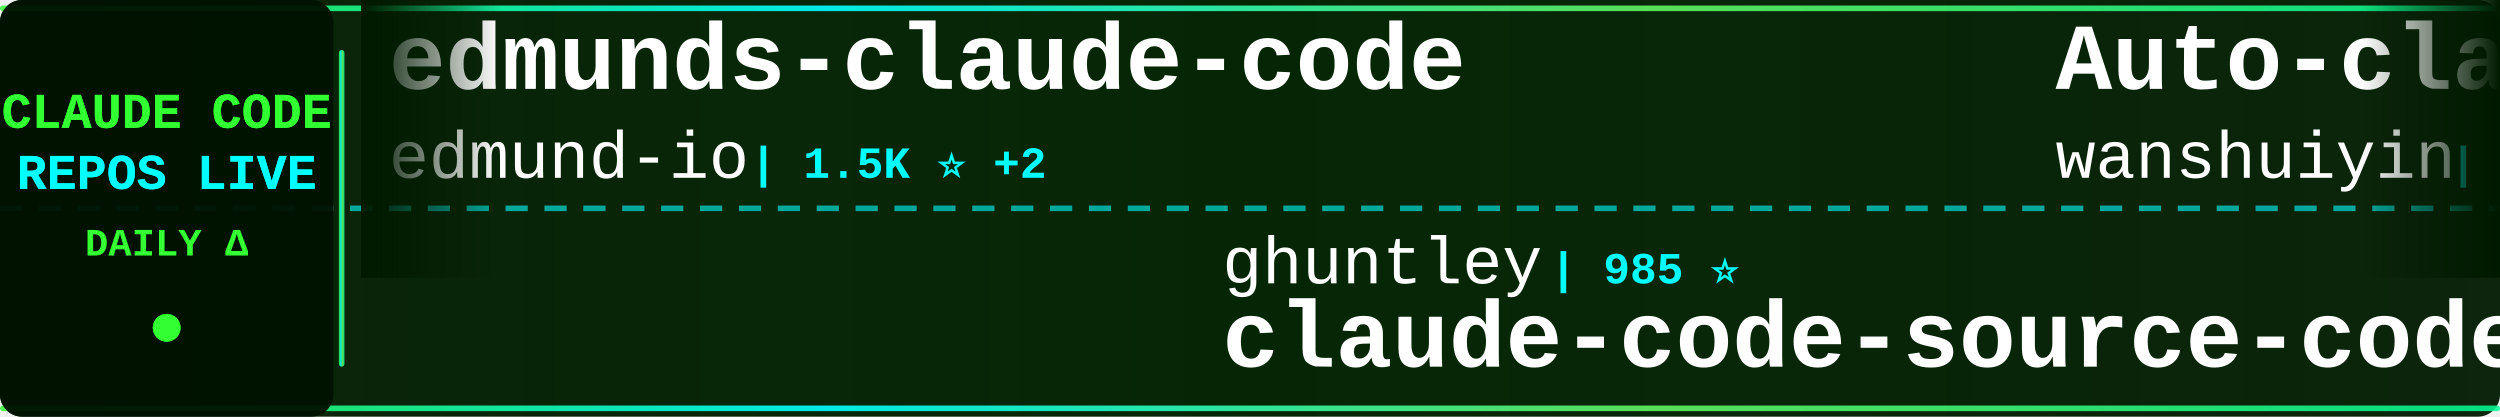
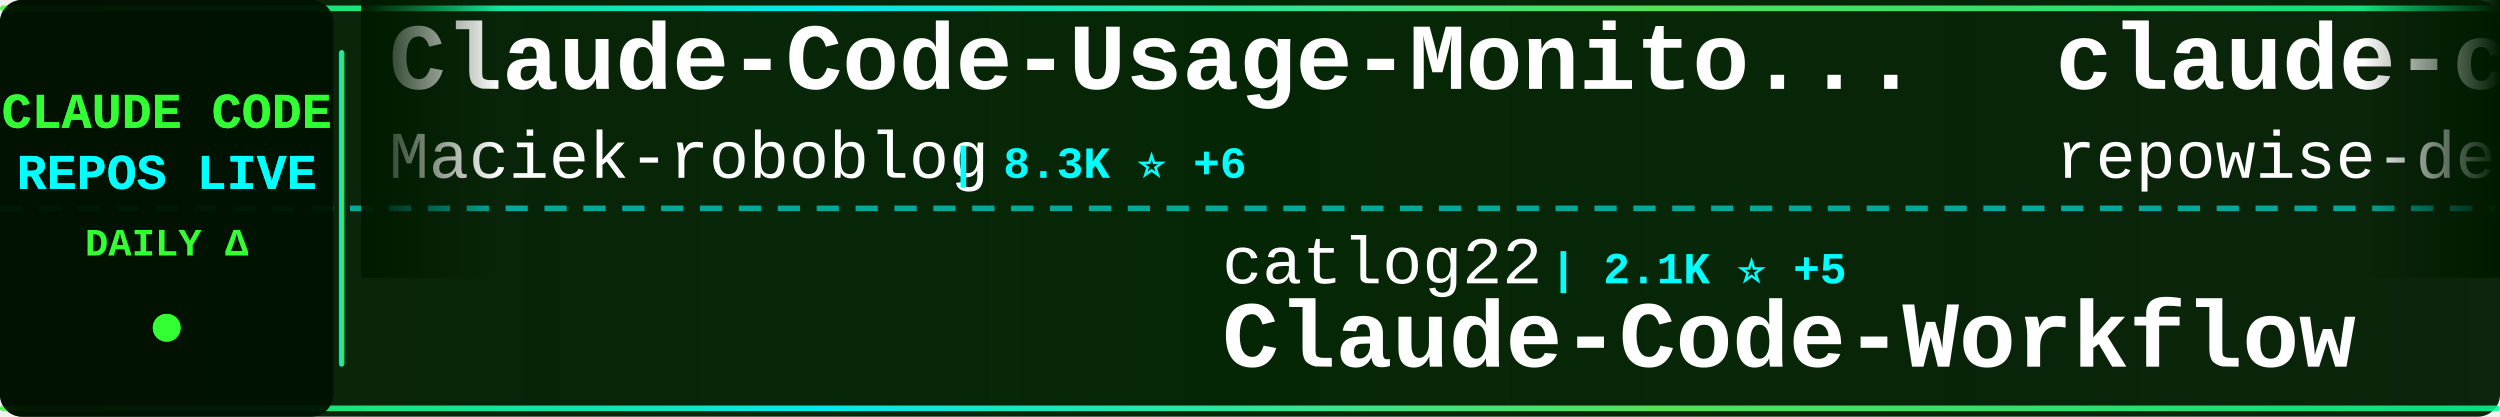
<svg xmlns="http://www.w3.org/2000/svg" width="900" height="150">
  <defs>
    <linearGradient id="tickerBg" x1="0%" y1="0%" x2="100%" y2="0%">
      <stop offset="0%" style="stop-color:#001a00;stop-opacity:0.95" />
      <stop offset="50%" style="stop-color:#002200;stop-opacity:0.98" />
      <stop offset="100%" style="stop-color:#001a00;stop-opacity:0.95" />
    </linearGradient>
    <linearGradient id="borderGrad" x1="0%" y1="0%" x2="100%" y2="0%">
      <stop offset="0%" style="stop-color:#33ff33;stop-opacity:0.85">
        <animate attributeName="stop-opacity" values="0.85;1;0.85" dur="2s" repeatCount="indefinite" />
      </stop>
      <stop offset="33%" style="stop-color:#00ffff;stop-opacity:0.9">
        <animate attributeName="stop-opacity" values="0.9;1;0.9" dur="2.2s" repeatCount="indefinite" />
      </stop>
      <stop offset="66%" style="stop-color:#66ff66;stop-opacity:0.85">
        <animate attributeName="stop-opacity" values="0.85;1;0.85" dur="1.8s" repeatCount="indefinite" />
      </stop>
      <stop offset="100%" style="stop-color:#00ff99;stop-opacity:0.85">
        <animate attributeName="stop-opacity" values="0.85;1;0.85" dur="2s" repeatCount="indefinite" />
      </stop>
    </linearGradient>
    <filter id="textGlow">
      <feGaussianBlur stdDeviation="0.1" result="coloredBlur" />
      <feMerge>
        <feMergeNode in="coloredBlur" />
        <feMergeNode in="SourceGraphic" />
      </feMerge>
    </filter>
    <filter id="metricGlow">
      <feGaussianBlur stdDeviation="0.2" result="coloredBlur" />
      <feMerge>
        <feMergeNode in="coloredBlur" />
        <feMergeNode in="SourceGraphic" />
      </feMerge>
    </filter>
    <linearGradient id="leftFade" x1="0%" y1="0%" x2="100%" y2="0%">
      <stop offset="0%" style="stop-color:#001a00;stop-opacity:1" />
      <stop offset="100%" style="stop-color:#001a00;stop-opacity:0" />
    </linearGradient>
    <linearGradient id="rightFade" x1="0%" y1="0%" x2="100%" y2="0%">
      <stop offset="0%" style="stop-color:#001a00;stop-opacity:0" />
      <stop offset="100%" style="stop-color:#001a00;stop-opacity:1" />
    </linearGradient>
  </defs>
  <rect width="900" height="150" fill="url(#tickerBg)" rx="8" />
  <rect x="0" y="2" width="900" height="2" fill="url(#borderGrad)" rx="1" />
  <rect x="0" y="146" width="900" height="2" fill="url(#borderGrad)" rx="1" />
  <line x1="0" y1="75" x2="900" y2="75" stroke="#00ffff" stroke-width="2" stroke-dasharray="8 6" opacity="0.6" />
  <rect x="0" y="0" width="120" height="150" fill="#001100" opacity="0.95" rx="8" />
  <text x="60" y="46" font-family="'Courier New', monospace" font-size="18" font-weight="bold" fill="#33ff33" text-anchor="middle" filter="url(#textGlow)">
    CLAUDE CODE
  </text>
  <text x="60" y="68" font-family="'Courier New', monospace" font-size="18" font-weight="bold" fill="#00ffff" text-anchor="middle" filter="url(#textGlow)">
    REPOS LIVE
  </text>
  <text x="60" y="92" font-family="'Courier New', monospace" font-size="14" font-weight="bold" fill="#33ff33" text-anchor="middle">
    DAILY Δ
  </text>
  <circle cx="60" cy="118" r="5" fill="#33ff33" filter="url(#metricGlow)">
    <animate attributeName="r" values="4;6;4" dur="1.5s" repeatCount="indefinite" />
    <animate attributeName="opacity" values="0.6;1;0.6" dur="1.5s" repeatCount="indefinite" />
  </circle>
  <rect x="122" y="18" width="2" height="114" fill="url(#borderGrad)" rx="1" />
  <clipPath id="tickerClip">
    <rect x="130" y="0" width="770" height="150" />
  </clipPath>
  <g clip-path="url(#tickerClip)">
    <g id="tickerItems">
      <animateTransform attributeName="transform" attributeType="XML" type="translate" from="0 0" to="-3000 0" dur="54s" repeatCount="indefinite" />
      <g transform="translate(0, 0)">
-         <text x="140" y="32" font-family="'Courier New', monospace" font-size="34" font-weight="bold" fill="#ffffff">edmunds-claude-code</text>
-         <text x="140" y="64" font-family="'Courier New', monospace" font-size="24" font-weight="normal" fill="#ffffff" opacity="1.0">edmund-io</text>
-         <text x="270" y="64" font-family="'Courier New', monospace" font-size="16" font-weight="bold" fill="#00ffff"> | 1.5K ⭐ +2</text>
+         <text x="140" y="32" font-family="'Courier New', monospace" font-size="34" font-weight="bold" fill="#ffffff">Claude-Code-Usage-Monito...</text>
+         <text x="140" y="64" font-family="'Courier New', monospace" font-size="24" font-weight="normal" fill="#ffffff" opacity="1.0">Maciek-roboblog</text>
+         <text x="342" y="64" font-family="'Courier New', monospace" font-size="16" font-weight="bold" fill="#00ffff"> | 8.3K ⭐ +6</text>
      </g>
      <g transform="translate(300, 0)">
-         <text x="140" y="102" font-family="'Courier New', monospace" font-size="24" font-weight="normal" fill="#ffffff" opacity="1.0">ghuntley</text>
-         <text x="258" y="102" font-family="'Courier New', monospace" font-size="16" font-weight="bold" fill="#00ffff"> | 985 ⭐</text>
-         <text x="140" y="132" font-family="'Courier New', monospace" font-size="34" font-weight="bold" fill="#ffffff">claude-code-source-code-...</text>
+         <text x="140" y="102" font-family="'Courier New', monospace" font-size="24" font-weight="normal" fill="#ffffff" opacity="1.0">catlog22</text>
+         <text x="258" y="102" font-family="'Courier New', monospace" font-size="16" font-weight="bold" fill="#00ffff"> | 2.1K ⭐ +5</text>
+         <text x="140" y="132" font-family="'Courier New', monospace" font-size="34" font-weight="bold" fill="#ffffff">Claude-Code-Workflow</text>
      </g>
      <g transform="translate(600, 0)">
-         <text x="140" y="32" font-family="'Courier New', monospace" font-size="34" font-weight="bold" fill="#ffffff">Auto-claude-code-researc...</text>
-         <text x="140" y="64" font-family="'Courier New', monospace" font-size="24" font-weight="normal" fill="#ffffff" opacity="1.0">wanshuiyin</text>
-         <text x="282" y="64" font-family="'Courier New', monospace" font-size="16" font-weight="bold" fill="#00ffff"> | 12.5K ⭐ +62</text>
+         <text x="140" y="32" font-family="'Courier New', monospace" font-size="34" font-weight="bold" fill="#ffffff">claude-code-prompts</text>
+         <text x="140" y="64" font-family="'Courier New', monospace" font-size="24" font-weight="normal" fill="#ffffff" opacity="1.0">repowise-dev</text>
+         <text x="306" y="64" font-family="'Courier New', monospace" font-size="16" font-weight="bold" fill="#00ffff"> | 1.1K ⭐</text>
      </g>
      <g transform="translate(900, 0)">
-         <text x="140" y="102" font-family="'Courier New', monospace" font-size="24" font-weight="normal" fill="#ffffff" opacity="1.0">lowcortisolprogrammer</text>
-         <text x="414" y="102" font-family="'Courier New', monospace" font-size="16" font-weight="bold" fill="#00ffff"> | 171 ⭐</text>
-         <text x="140" y="132" font-family="'Courier New', monospace" font-size="34" font-weight="bold" fill="#ffffff">claude-code</text>
+         <text x="140" y="102" font-family="'Courier New', monospace" font-size="24" font-weight="normal" fill="#ffffff" opacity="1.0">frankbria</text>
+         <text x="270" y="102" font-family="'Courier New', monospace" font-size="16" font-weight="bold" fill="#00ffff"> | 9.4K ⭐ +11</text>
+         <text x="140" y="132" font-family="'Courier New', monospace" font-size="34" font-weight="bold" fill="#ffffff">ralph-claude-code</text>
      </g>
      <g transform="translate(1200, 0)">
        <text x="140" y="32" font-family="'Courier New', monospace" font-size="34" font-weight="bold" fill="#ffffff">claude-code</text>
-         <text x="140" y="64" font-family="'Courier New', monospace" font-size="24" font-weight="normal" fill="#ffffff" opacity="1.0">isboyjc</text>
-         <text x="246" y="64" font-family="'Courier New', monospace" font-size="16" font-weight="bold" fill="#00ffff"> | 159 ⭐</text>
+         <text x="140" y="64" font-family="'Courier New', monospace" font-size="24" font-weight="normal" fill="#ffffff" opacity="1.0">anthropics</text>
+         <text x="282" y="64" font-family="'Courier New', monospace" font-size="16" font-weight="bold" fill="#00ffff"> | 133.8K ⭐ +215</text>
      </g>
      <g transform="translate(1500, 0)">
-         <text x="140" y="102" font-family="'Courier New', monospace" font-size="24" font-weight="normal" fill="#ffffff" opacity="1.0">Hyper66666</text>
-         <text x="282" y="102" font-family="'Courier New', monospace" font-size="16" font-weight="bold" fill="#00ffff"> | 216 ⭐</text>
-         <text x="140" y="132" font-family="'Courier New', monospace" font-size="34" font-weight="bold" fill="#ffffff">claude-code-sourcemap</text>
-       </g>
-       <g transform="translate(1800, 0)">
-         <text x="140" y="32" font-family="'Courier New', monospace" font-size="34" font-weight="bold" fill="#ffffff">ECC</text>
-         <text x="140" y="64" font-family="'Courier New', monospace" font-size="24" font-weight="normal" fill="#ffffff" opacity="1.0">affaan-m</text>
-         <text x="258" y="64" font-family="'Courier New', monospace" font-size="16" font-weight="bold" fill="#00ffff"> | 219.9K ⭐ +673</text>
-       </g>
-       <g transform="translate(2100, 0)">
        <text x="140" y="102" font-family="'Courier New', monospace" font-size="24" font-weight="normal" fill="#ffffff" opacity="1.0">mehmoodosman</text>
        <text x="306" y="102" font-family="'Courier New', monospace" font-size="16" font-weight="bold" fill="#00ffff"> | 167 ⭐</text>
        <text x="140" y="132" font-family="'Courier New', monospace" font-size="34" font-weight="bold" fill="#ffffff">claude-code</text>
      </g>
+       <g transform="translate(1800, 0)">
+         <text x="140" y="32" font-family="'Courier New', monospace" font-size="34" font-weight="bold" fill="#ffffff">ClaudeCodeAgents</text>
+         <text x="140" y="64" font-family="'Courier New', monospace" font-size="24" font-weight="normal" fill="#ffffff" opacity="1.0">darcyegb</text>
+         <text x="258" y="64" font-family="'Courier New', monospace" font-size="16" font-weight="bold" fill="#00ffff"> | 732 ⭐</text>
+       </g>
+       <g transform="translate(2100, 0)">
+         <text x="140" y="102" font-family="'Courier New', monospace" font-size="24" font-weight="normal" fill="#ffffff" opacity="1.0">hangsman</text>
+         <text x="258" y="102" font-family="'Courier New', monospace" font-size="16" font-weight="bold" fill="#00ffff"> | 787 ⭐</text>
+         <text x="140" y="132" font-family="'Courier New', monospace" font-size="34" font-weight="bold" fill="#ffffff">claude-code-source</text>
+       </g>
      <g transform="translate(2400, 0)">
-         <text x="140" y="32" font-family="'Courier New', monospace" font-size="34" font-weight="bold" fill="#ffffff">claude-code-guide</text>
-         <text x="140" y="64" font-family="'Courier New', monospace" font-size="24" font-weight="normal" fill="#ffffff" opacity="1.0">Cranot</text>
-         <text x="234" y="64" font-family="'Courier New', monospace" font-size="16" font-weight="bold" fill="#00ffff"> | 2.8K ⭐</text>
+         <text x="140" y="32" font-family="'Courier New', monospace" font-size="34" font-weight="bold" fill="#ffffff">claude-code</text>
+         <text x="140" y="64" font-family="'Courier New', monospace" font-size="24" font-weight="normal" fill="#ffffff" opacity="1.0">tanbiralam</text>
+         <text x="282" y="64" font-family="'Courier New', monospace" font-size="16" font-weight="bold" fill="#00ffff"> | 1.9K ⭐ +8</text>
      </g>
      <g transform="translate(2700, 0)">
-         <text x="140" y="102" font-family="'Courier New', monospace" font-size="24" font-weight="normal" fill="#ffffff" opacity="1.0">shanraisshan</text>
-         <text x="306" y="102" font-family="'Courier New', monospace" font-size="16" font-weight="bold" fill="#00ffff"> | 58.9K ⭐ +401</text>
-         <text x="140" y="132" font-family="'Courier New', monospace" font-size="34" font-weight="bold" fill="#ffffff">claude-code-best-practic...</text>
+         <text x="140" y="102" font-family="'Courier New', monospace" font-size="24" font-weight="normal" fill="#ffffff" opacity="1.0">liuup</text>
+         <text x="222" y="102" font-family="'Courier New', monospace" font-size="16" font-weight="bold" fill="#00ffff"> | 3.3K ⭐ +20</text>
+         <text x="140" y="132" font-family="'Courier New', monospace" font-size="34" font-weight="bold" fill="#ffffff">claude-code-analysis</text>
      </g>
      <g transform="translate(3000, 0)">
-         <text x="140" y="32" font-family="'Courier New', monospace" font-size="34" font-weight="bold" fill="#ffffff">edmunds-claude-code</text>
-         <text x="140" y="64" font-family="'Courier New', monospace" font-size="24" font-weight="normal" fill="#ffffff" opacity="1.0">edmund-io</text>
-         <text x="270" y="64" font-family="'Courier New', monospace" font-size="16" font-weight="bold" fill="#00ffff"> | 1.5K ⭐ +2</text>
+         <text x="140" y="32" font-family="'Courier New', monospace" font-size="34" font-weight="bold" fill="#ffffff">Claude-Code-Usage-Monito...</text>
+         <text x="140" y="64" font-family="'Courier New', monospace" font-size="24" font-weight="normal" fill="#ffffff" opacity="1.0">Maciek-roboblog</text>
+         <text x="342" y="64" font-family="'Courier New', monospace" font-size="16" font-weight="bold" fill="#00ffff"> | 8.3K ⭐ +6</text>
      </g>
      <g transform="translate(3300, 0)">
-         <text x="140" y="102" font-family="'Courier New', monospace" font-size="24" font-weight="normal" fill="#ffffff" opacity="1.0">ghuntley</text>
-         <text x="258" y="102" font-family="'Courier New', monospace" font-size="16" font-weight="bold" fill="#00ffff"> | 985 ⭐</text>
-         <text x="140" y="132" font-family="'Courier New', monospace" font-size="34" font-weight="bold" fill="#ffffff">claude-code-source-code-...</text>
+         <text x="140" y="102" font-family="'Courier New', monospace" font-size="24" font-weight="normal" fill="#ffffff" opacity="1.0">catlog22</text>
+         <text x="258" y="102" font-family="'Courier New', monospace" font-size="16" font-weight="bold" fill="#00ffff"> | 2.1K ⭐ +5</text>
+         <text x="140" y="132" font-family="'Courier New', monospace" font-size="34" font-weight="bold" fill="#ffffff">Claude-Code-Workflow</text>
      </g>
      <g transform="translate(3600, 0)">
-         <text x="140" y="32" font-family="'Courier New', monospace" font-size="34" font-weight="bold" fill="#ffffff">Auto-claude-code-researc...</text>
-         <text x="140" y="64" font-family="'Courier New', monospace" font-size="24" font-weight="normal" fill="#ffffff" opacity="1.0">wanshuiyin</text>
-         <text x="282" y="64" font-family="'Courier New', monospace" font-size="16" font-weight="bold" fill="#00ffff"> | 12.5K ⭐ +62</text>
+         <text x="140" y="32" font-family="'Courier New', monospace" font-size="34" font-weight="bold" fill="#ffffff">claude-code-prompts</text>
+         <text x="140" y="64" font-family="'Courier New', monospace" font-size="24" font-weight="normal" fill="#ffffff" opacity="1.0">repowise-dev</text>
+         <text x="306" y="64" font-family="'Courier New', monospace" font-size="16" font-weight="bold" fill="#00ffff"> | 1.1K ⭐</text>
      </g>
      <g transform="translate(3900, 0)">
-         <text x="140" y="102" font-family="'Courier New', monospace" font-size="24" font-weight="normal" fill="#ffffff" opacity="1.0">lowcortisolprogrammer</text>
-         <text x="414" y="102" font-family="'Courier New', monospace" font-size="16" font-weight="bold" fill="#00ffff"> | 171 ⭐</text>
-         <text x="140" y="132" font-family="'Courier New', monospace" font-size="34" font-weight="bold" fill="#ffffff">claude-code</text>
+         <text x="140" y="102" font-family="'Courier New', monospace" font-size="24" font-weight="normal" fill="#ffffff" opacity="1.0">frankbria</text>
+         <text x="270" y="102" font-family="'Courier New', monospace" font-size="16" font-weight="bold" fill="#00ffff"> | 9.4K ⭐ +11</text>
+         <text x="140" y="132" font-family="'Courier New', monospace" font-size="34" font-weight="bold" fill="#ffffff">ralph-claude-code</text>
      </g>
    </g>
  </g>
  <rect x="130" y="0" width="50" height="100" fill="url(#leftFade)" />
  <rect x="850" y="0" width="50" height="100" fill="url(#rightFade)" />
</svg>
